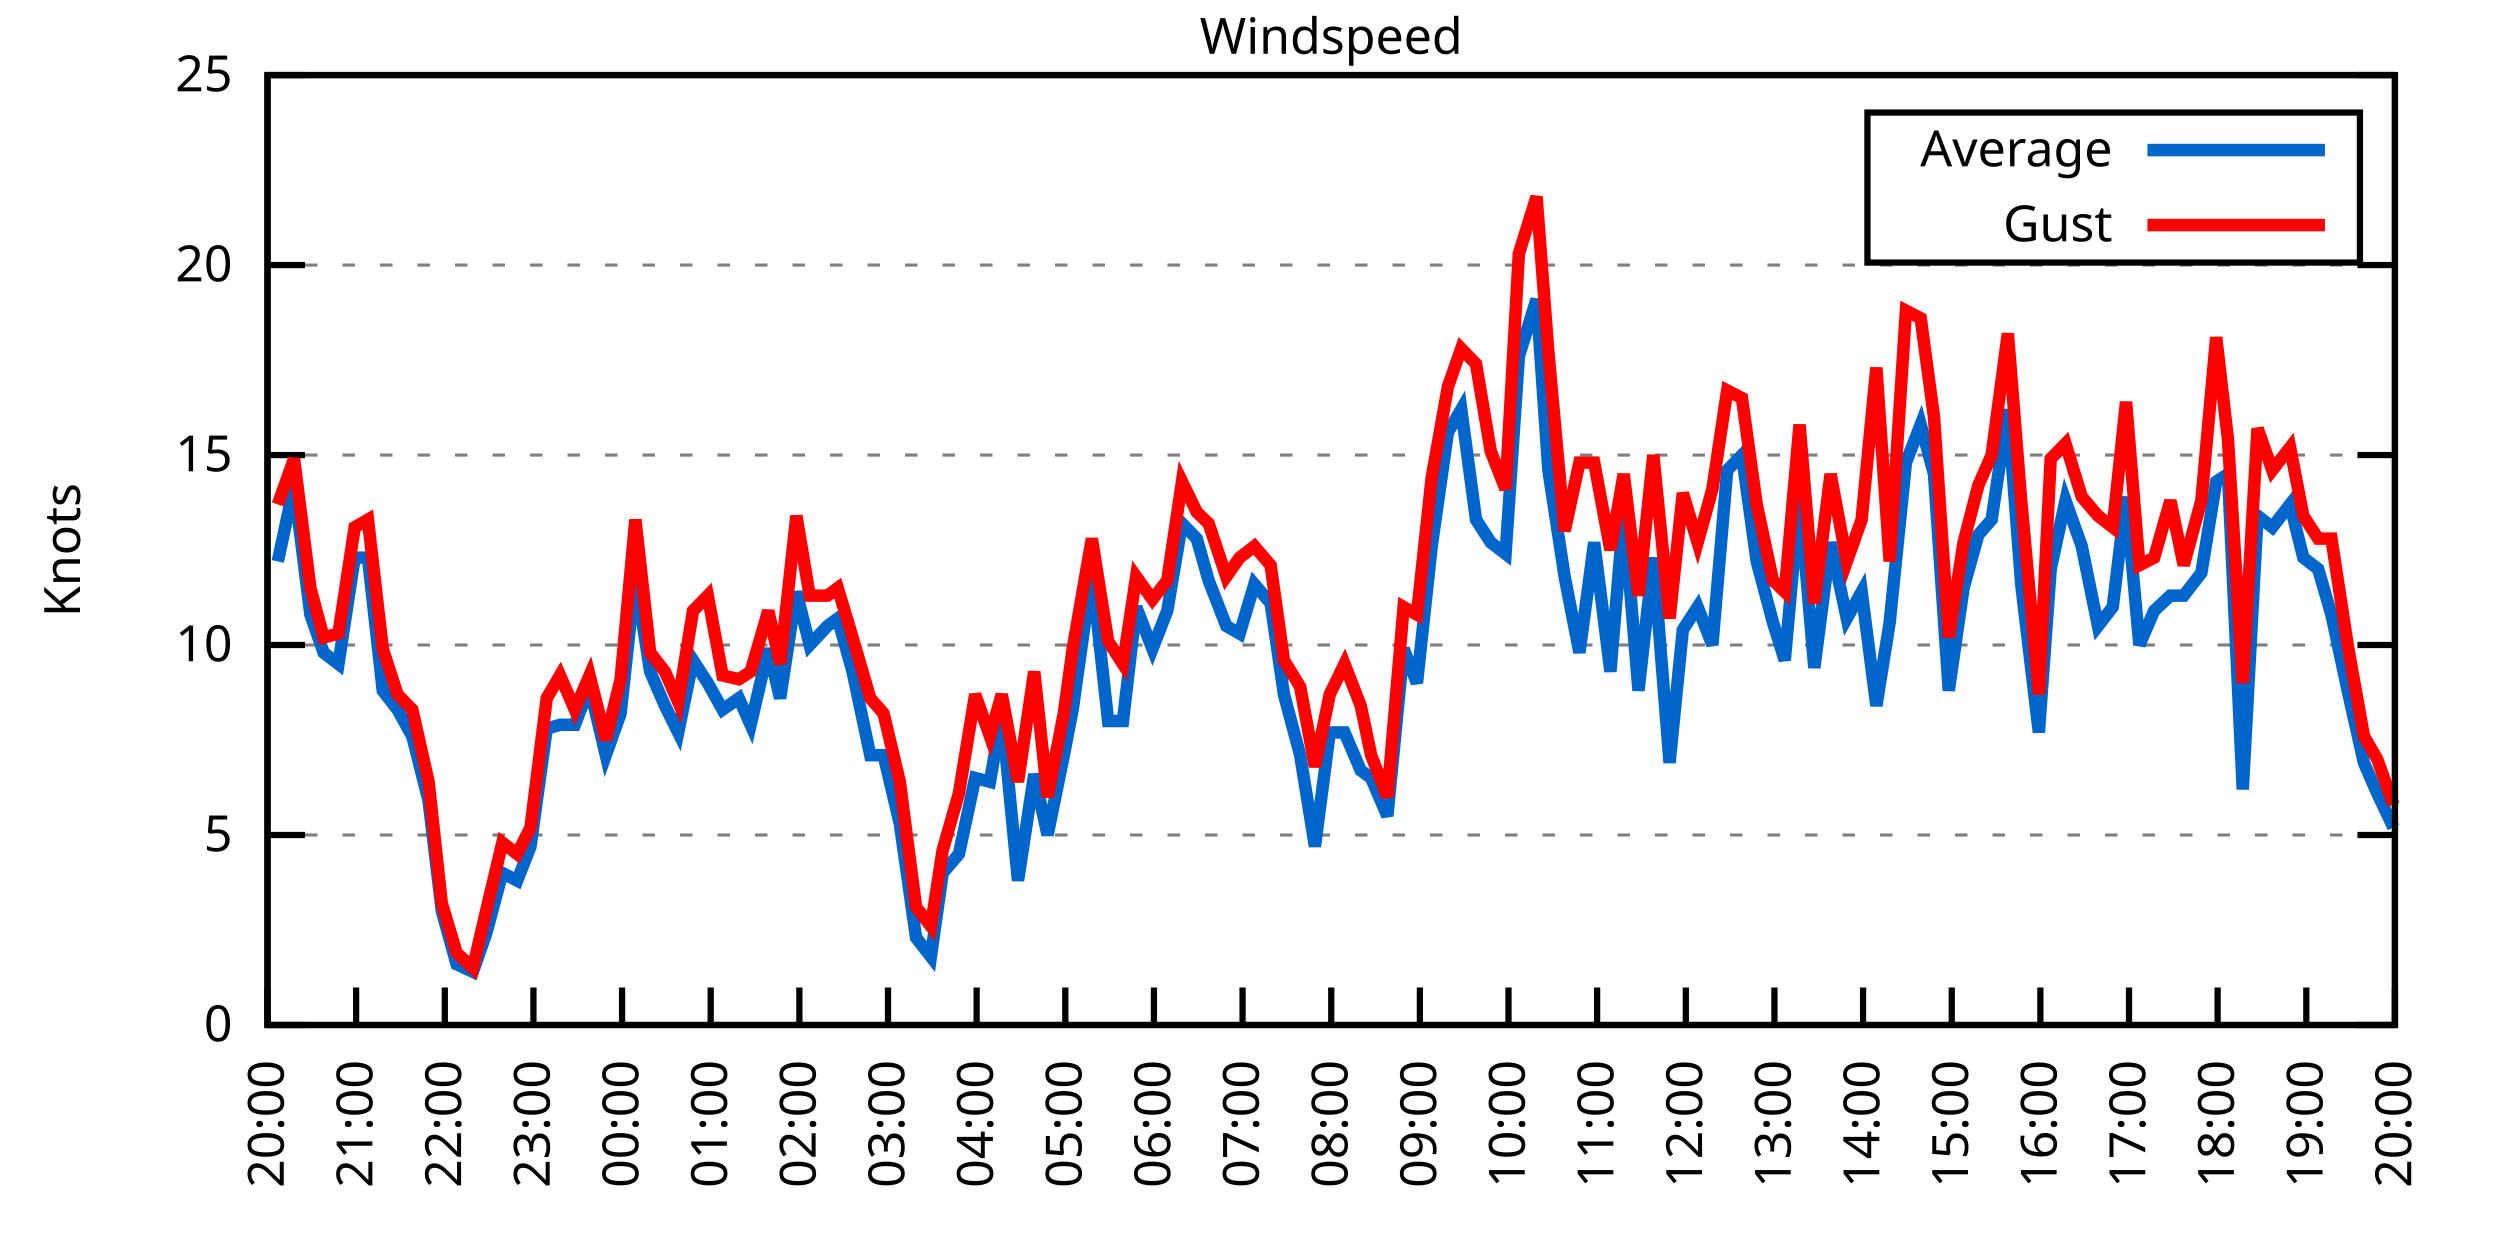
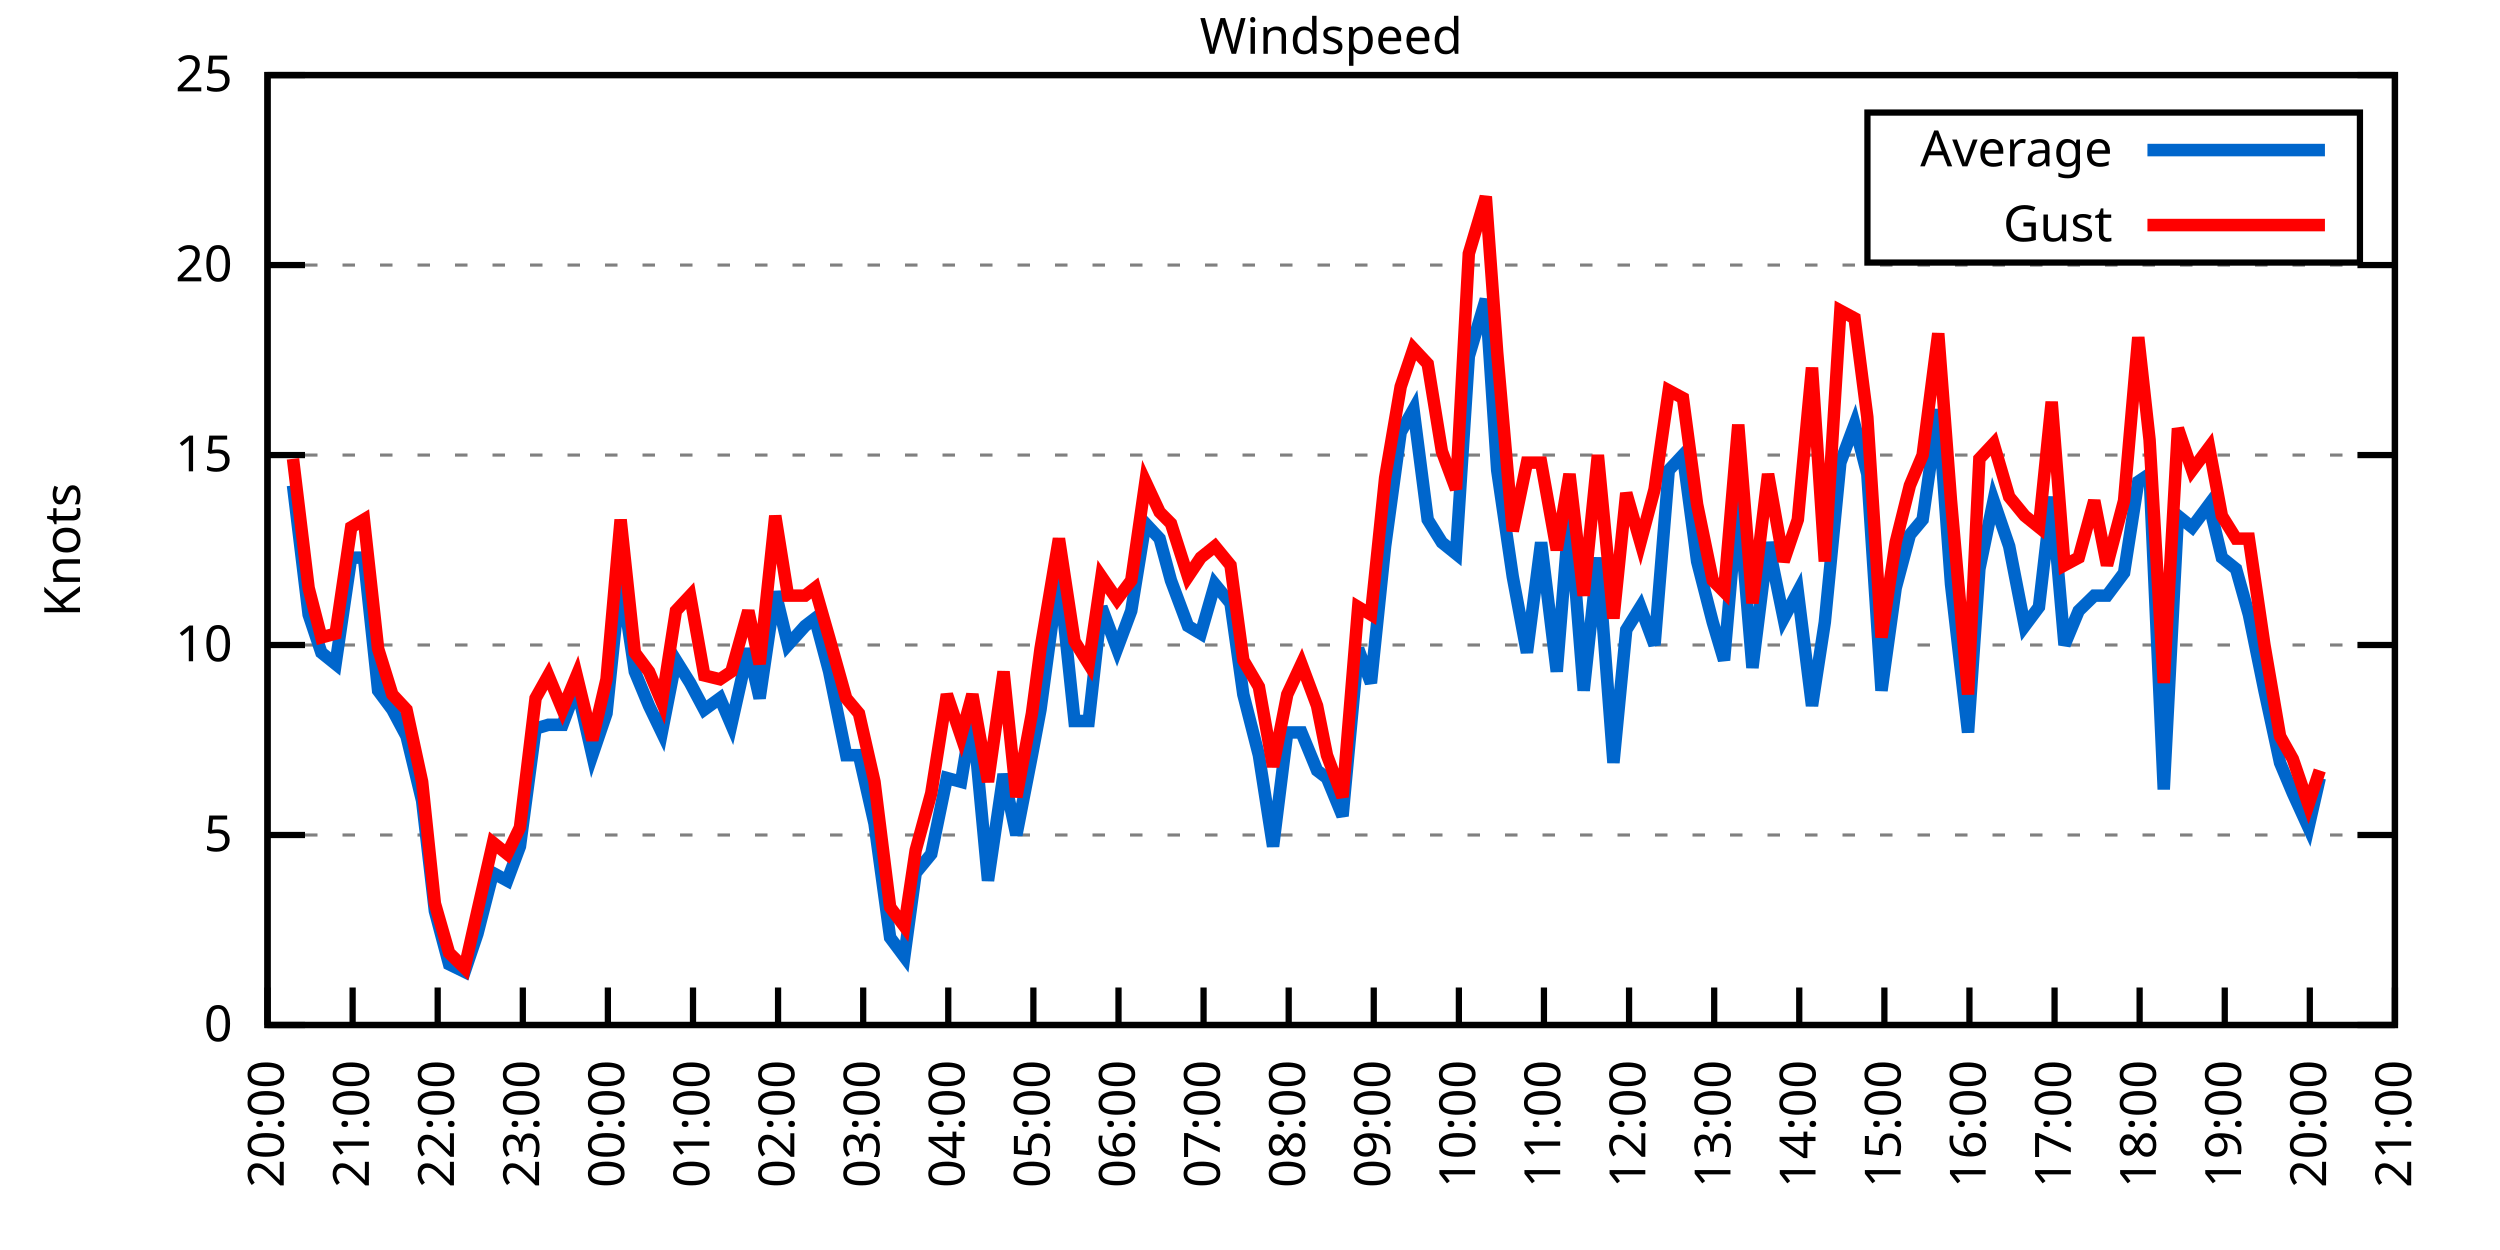
<svg xmlns="http://www.w3.org/2000/svg" xmlns:xlink="http://www.w3.org/1999/xlink" width="400" height="200" viewBox="0 0 400 200">
  <g id="gnuplot_canvas">
    <rect x="0" y="0" width="400" height="200" fill="none" />
    <defs>
      <circle id="gpDot" r="0.5" stroke-width="0.5" stroke="currentColor" />
      <path id="gpPt0" stroke-width="0.333" stroke="currentColor" d="M-1,0 h2 M0,-1 v2" />
      <path id="gpPt1" stroke-width="0.333" stroke="currentColor" d="M-1,-1 L1,1 M1,-1 L-1,1" />
      <path id="gpPt2" stroke-width="0.333" stroke="currentColor" d="M-1,0 L1,0 M0,-1 L0,1 M-1,-1 L1,1 M-1,1 L1,-1" />
      <rect id="gpPt3" stroke-width="0.333" stroke="currentColor" x="-1" y="-1" width="2" height="2" />
      <rect id="gpPt4" stroke-width="0.333" stroke="currentColor" fill="currentColor" x="-1" y="-1" width="2" height="2" />
      <circle id="gpPt5" stroke-width="0.333" stroke="currentColor" cx="0" cy="0" r="1" />
      <use xlink:href="#gpPt5" id="gpPt6" fill="currentColor" stroke="none" />
      <path id="gpPt7" stroke-width="0.333" stroke="currentColor" d="M0,-1.33 L-1.33,0.67 L1.33,0.67 z" />
      <use xlink:href="#gpPt7" id="gpPt8" fill="currentColor" stroke="none" />
      <use xlink:href="#gpPt7" id="gpPt9" stroke="currentColor" transform="rotate(180)" />
      <use xlink:href="#gpPt9" id="gpPt10" fill="currentColor" stroke="none" />
      <use xlink:href="#gpPt3" id="gpPt11" stroke="currentColor" transform="rotate(45)" />
      <use xlink:href="#gpPt11" id="gpPt12" fill="currentColor" stroke="none" />
      <path id="gpPt13" stroke-width="0.333" stroke="currentColor" d="M0,1.330 L1.265,0.411 L0.782,-1.067 L-0.782,-1.076 L-1.265,0.411 z" />
      <use xlink:href="#gpPt13" id="gpPt14" fill="currentColor" stroke="none" />
      <filter id="textbox" filterUnits="objectBoundingBox" x="0" y="0" height="1" width="1">
        <feFlood flood-color="white" flood-opacity="1" result="bgnd" />
        <feComposite in="SourceGraphic" in2="bgnd" operator="atop" />
      </filter>
      <filter id="greybox" filterUnits="objectBoundingBox" x="0" y="0" height="1" width="1">
        <feFlood flood-color="lightgrey" flood-opacity="1" result="grey" />
        <feComposite in="SourceGraphic" in2="grey" operator="atop" />
      </filter>
    </defs>
    <g fill="none" color="white" stroke="currentColor" stroke-width="1.00" stroke-linecap="butt" stroke-linejoin="miter">
</g>
    <g fill="none" color="black" stroke="currentColor" stroke-width="1.00" stroke-linecap="butt" stroke-linejoin="miter">
      <g stroke="none" shape-rendering="crispEdges">
        <polygon fill="rgb(255, 255, 255)" points="42.80,164.00 383.18,164.00 383.18,12.02 42.80,12.02 " />
      </g>
    </g>
    <g fill="none" color="black" stroke="currentColor" stroke-width="1.00" stroke-linecap="butt" stroke-linejoin="miter">
</g>
    <g fill="none" color="black" stroke="black" stroke-width="0.50" stroke-linecap="butt" stroke-linejoin="miter">
</g>
    <g fill="none" color="gray" stroke="currentColor" stroke-width="0.50" stroke-linecap="butt" stroke-linejoin="miter">
      <path stroke="gray" stroke-dasharray="2,4" class="gridline" d="M42.80,164.00 L383.19,164.00  " />
    </g>
    <g fill="none" color="gray" stroke="gray" stroke-width="1.00" stroke-linecap="butt" stroke-linejoin="miter">
</g>
    <g fill="none" color="black" stroke="currentColor" stroke-width="1.00" stroke-linecap="butt" stroke-linejoin="miter">
      <path stroke="black" d="M42.80,164.00 L48.80,164.00 M383.19,164.00 L377.19,164.00  " />
      <g transform="translate(37.20,166.60)" stroke="none" fill="black" font-family="Sans" font-size="8.00" text-anchor="end">
        <text>
          <tspan font-family="Sans"> 0</tspan>
        </text>
      </g>
    </g>
    <g fill="none" color="black" stroke="currentColor" stroke-width="1.00" stroke-linecap="butt" stroke-linejoin="miter">
</g>
    <g fill="none" color="black" stroke="black" stroke-width="0.50" stroke-linecap="butt" stroke-linejoin="miter">
</g>
    <g fill="none" color="gray" stroke="currentColor" stroke-width="0.50" stroke-linecap="butt" stroke-linejoin="miter">
      <path stroke="gray" stroke-dasharray="2,4" class="gridline" d="M42.80,133.60 L383.19,133.60  " />
    </g>
    <g fill="none" color="gray" stroke="gray" stroke-width="1.00" stroke-linecap="butt" stroke-linejoin="miter">
</g>
    <g fill="none" color="black" stroke="currentColor" stroke-width="1.00" stroke-linecap="butt" stroke-linejoin="miter">
      <path stroke="black" d="M42.80,133.60 L48.80,133.60 M383.19,133.60 L377.19,133.60  " />
      <g transform="translate(37.20,136.20)" stroke="none" fill="black" font-family="Sans" font-size="8.00" text-anchor="end">
        <text>
          <tspan font-family="Sans"> 5</tspan>
        </text>
      </g>
    </g>
    <g fill="none" color="black" stroke="currentColor" stroke-width="1.00" stroke-linecap="butt" stroke-linejoin="miter">
</g>
    <g fill="none" color="black" stroke="black" stroke-width="0.50" stroke-linecap="butt" stroke-linejoin="miter">
</g>
    <g fill="none" color="gray" stroke="currentColor" stroke-width="0.50" stroke-linecap="butt" stroke-linejoin="miter">
      <path stroke="gray" stroke-dasharray="2,4" class="gridline" d="M42.80,103.20 L383.19,103.20  " />
    </g>
    <g fill="none" color="gray" stroke="gray" stroke-width="1.00" stroke-linecap="butt" stroke-linejoin="miter">
</g>
    <g fill="none" color="black" stroke="currentColor" stroke-width="1.00" stroke-linecap="butt" stroke-linejoin="miter">
      <path stroke="black" d="M42.80,103.20 L48.80,103.20 M383.19,103.20 L377.19,103.20  " />
      <g transform="translate(37.20,105.80)" stroke="none" fill="black" font-family="Sans" font-size="8.00" text-anchor="end">
        <text>
          <tspan font-family="Sans"> 10</tspan>
        </text>
      </g>
    </g>
    <g fill="none" color="black" stroke="currentColor" stroke-width="1.00" stroke-linecap="butt" stroke-linejoin="miter">
</g>
    <g fill="none" color="black" stroke="black" stroke-width="0.50" stroke-linecap="butt" stroke-linejoin="miter">
</g>
    <g fill="none" color="gray" stroke="currentColor" stroke-width="0.50" stroke-linecap="butt" stroke-linejoin="miter">
      <path stroke="gray" stroke-dasharray="2,4" class="gridline" d="M42.80,72.81 L383.19,72.81  " />
    </g>
    <g fill="none" color="gray" stroke="gray" stroke-width="1.00" stroke-linecap="butt" stroke-linejoin="miter">
</g>
    <g fill="none" color="black" stroke="currentColor" stroke-width="1.00" stroke-linecap="butt" stroke-linejoin="miter">
      <path stroke="black" d="M42.80,72.81 L48.80,72.81 M383.19,72.81 L377.19,72.81  " />
      <g transform="translate(37.20,75.41)" stroke="none" fill="black" font-family="Sans" font-size="8.00" text-anchor="end">
        <text>
          <tspan font-family="Sans"> 15</tspan>
        </text>
      </g>
    </g>
    <g fill="none" color="black" stroke="currentColor" stroke-width="1.00" stroke-linecap="butt" stroke-linejoin="miter">
</g>
    <g fill="none" color="black" stroke="black" stroke-width="0.50" stroke-linecap="butt" stroke-linejoin="miter">
</g>
    <g fill="none" color="gray" stroke="currentColor" stroke-width="0.50" stroke-linecap="butt" stroke-linejoin="miter">
      <path stroke="gray" stroke-dasharray="2,4" class="gridline" d="M42.80,42.41 L383.19,42.41  " />
    </g>
    <g fill="none" color="gray" stroke="gray" stroke-width="1.00" stroke-linecap="butt" stroke-linejoin="miter">
</g>
    <g fill="none" color="black" stroke="currentColor" stroke-width="1.00" stroke-linecap="butt" stroke-linejoin="miter">
      <path stroke="black" d="M42.80,42.41 L48.80,42.41 M383.19,42.41 L377.19,42.41  " />
      <g transform="translate(37.20,45.01)" stroke="none" fill="black" font-family="Sans" font-size="8.00" text-anchor="end">
        <text>
          <tspan font-family="Sans"> 20</tspan>
        </text>
      </g>
    </g>
    <g fill="none" color="black" stroke="currentColor" stroke-width="1.00" stroke-linecap="butt" stroke-linejoin="miter">
</g>
    <g fill="none" color="black" stroke="black" stroke-width="0.50" stroke-linecap="butt" stroke-linejoin="miter">
</g>
    <g fill="none" color="gray" stroke="currentColor" stroke-width="0.50" stroke-linecap="butt" stroke-linejoin="miter">
      <path stroke="gray" stroke-dasharray="2,4" class="gridline" d="M42.80,12.01 L383.19,12.01  " />
    </g>
    <g fill="none" color="gray" stroke="gray" stroke-width="1.00" stroke-linecap="butt" stroke-linejoin="miter">
</g>
    <g fill="none" color="black" stroke="currentColor" stroke-width="1.00" stroke-linecap="butt" stroke-linejoin="miter">
      <path stroke="black" d="M42.80,12.01 L48.80,12.01 M383.19,12.01 L377.19,12.01  " />
      <g transform="translate(37.20,14.61)" stroke="none" fill="black" font-family="Sans" font-size="8.00" text-anchor="end">
        <text>
          <tspan font-family="Sans"> 25</tspan>
        </text>
      </g>
    </g>
    <g fill="none" color="black" stroke="currentColor" stroke-width="1.00" stroke-linecap="butt" stroke-linejoin="miter">
      <path stroke="black" d="M42.80,164.00 L42.80,158.00  " />
      <g transform="translate(45.40,169.60) rotate(270.00)" stroke="none" fill="black" font-family="Sans" font-size="8.00" text-anchor="end">
        <text>
          <tspan font-family="Sans">20:00</tspan>
        </text>
      </g>
    </g>
    <g fill="none" color="black" stroke="currentColor" stroke-width="1.00" stroke-linecap="butt" stroke-linejoin="miter">
-       <path stroke="black" d="M56.98,164.00 L56.98,158.00  " />
-       <g transform="translate(59.58,169.60) rotate(270.00)" stroke="none" fill="black" font-family="Sans" font-size="8.00" text-anchor="end">
+       <path stroke="black" d="M56.42,164.00 L56.42,158.00  " />
+       <g transform="translate(59.02,169.60) rotate(270.00)" stroke="none" fill="black" font-family="Sans" font-size="8.00" text-anchor="end">
        <text>
          <tspan font-family="Sans">21:00</tspan>
        </text>
      </g>
    </g>
    <g fill="none" color="black" stroke="currentColor" stroke-width="1.00" stroke-linecap="butt" stroke-linejoin="miter">
-       <path stroke="black" d="M71.17,164.00 L71.17,158.00  " />
-       <g transform="translate(73.77,169.60) rotate(270.00)" stroke="none" fill="black" font-family="Sans" font-size="8.00" text-anchor="end">
+       <path stroke="black" d="M70.03,164.00 L70.03,158.00  " />
+       <g transform="translate(72.63,169.60) rotate(270.00)" stroke="none" fill="black" font-family="Sans" font-size="8.00" text-anchor="end">
        <text>
          <tspan font-family="Sans">22:00</tspan>
        </text>
      </g>
    </g>
    <g fill="none" color="black" stroke="currentColor" stroke-width="1.00" stroke-linecap="butt" stroke-linejoin="miter">
-       <path stroke="black" d="M85.35,164.00 L85.35,158.00  " />
-       <g transform="translate(87.95,169.60) rotate(270.00)" stroke="none" fill="black" font-family="Sans" font-size="8.00" text-anchor="end">
+       <path stroke="black" d="M83.65,164.00 L83.65,158.00  " />
+       <g transform="translate(86.25,169.60) rotate(270.00)" stroke="none" fill="black" font-family="Sans" font-size="8.00" text-anchor="end">
        <text>
          <tspan font-family="Sans">23:00</tspan>
        </text>
      </g>
    </g>
    <g fill="none" color="black" stroke="currentColor" stroke-width="1.00" stroke-linecap="butt" stroke-linejoin="miter">
-       <path stroke="black" d="M99.53,164.00 L99.53,158.00  " />
-       <g transform="translate(102.13,169.60) rotate(270.00)" stroke="none" fill="black" font-family="Sans" font-size="8.00" text-anchor="end">
+       <path stroke="black" d="M97.26,164.00 L97.26,158.00  " />
+       <g transform="translate(99.86,169.60) rotate(270.00)" stroke="none" fill="black" font-family="Sans" font-size="8.00" text-anchor="end">
        <text>
          <tspan font-family="Sans">00:00</tspan>
        </text>
      </g>
    </g>
    <g fill="none" color="black" stroke="currentColor" stroke-width="1.00" stroke-linecap="butt" stroke-linejoin="miter">
-       <path stroke="black" d="M113.71,164.00 L113.71,158.00  " />
-       <g transform="translate(116.31,169.60) rotate(270.00)" stroke="none" fill="black" font-family="Sans" font-size="8.00" text-anchor="end">
+       <path stroke="black" d="M110.88,164.00 L110.88,158.00  " />
+       <g transform="translate(113.48,169.60) rotate(270.00)" stroke="none" fill="black" font-family="Sans" font-size="8.00" text-anchor="end">
        <text>
          <tspan font-family="Sans">01:00</tspan>
        </text>
      </g>
    </g>
    <g fill="none" color="black" stroke="currentColor" stroke-width="1.00" stroke-linecap="butt" stroke-linejoin="miter">
-       <path stroke="black" d="M127.90,164.00 L127.90,158.00  " />
-       <g transform="translate(130.50,169.60) rotate(270.00)" stroke="none" fill="black" font-family="Sans" font-size="8.00" text-anchor="end">
+       <path stroke="black" d="M124.49,164.00 L124.49,158.00  " />
+       <g transform="translate(127.09,169.60) rotate(270.00)" stroke="none" fill="black" font-family="Sans" font-size="8.00" text-anchor="end">
        <text>
          <tspan font-family="Sans">02:00</tspan>
        </text>
      </g>
    </g>
    <g fill="none" color="black" stroke="currentColor" stroke-width="1.00" stroke-linecap="butt" stroke-linejoin="miter">
-       <path stroke="black" d="M142.08,164.00 L142.08,158.00  " />
-       <g transform="translate(144.68,169.60) rotate(270.00)" stroke="none" fill="black" font-family="Sans" font-size="8.00" text-anchor="end">
+       <path stroke="black" d="M138.11,164.00 L138.11,158.00  " />
+       <g transform="translate(140.71,169.60) rotate(270.00)" stroke="none" fill="black" font-family="Sans" font-size="8.00" text-anchor="end">
        <text>
          <tspan font-family="Sans">03:00</tspan>
        </text>
      </g>
    </g>
    <g fill="none" color="black" stroke="currentColor" stroke-width="1.00" stroke-linecap="butt" stroke-linejoin="miter">
-       <path stroke="black" d="M156.26,164.00 L156.26,158.00  " />
-       <g transform="translate(158.86,169.60) rotate(270.00)" stroke="none" fill="black" font-family="Sans" font-size="8.00" text-anchor="end">
+       <path stroke="black" d="M151.72,164.00 L151.72,158.00  " />
+       <g transform="translate(154.32,169.60) rotate(270.00)" stroke="none" fill="black" font-family="Sans" font-size="8.00" text-anchor="end">
        <text>
          <tspan font-family="Sans">04:00</tspan>
        </text>
      </g>
    </g>
    <g fill="none" color="black" stroke="currentColor" stroke-width="1.00" stroke-linecap="butt" stroke-linejoin="miter">
-       <path stroke="black" d="M170.45,164.00 L170.45,158.00  " />
-       <g transform="translate(173.05,169.60) rotate(270.00)" stroke="none" fill="black" font-family="Sans" font-size="8.00" text-anchor="end">
+       <path stroke="black" d="M165.34,164.00 L165.34,158.00  " />
+       <g transform="translate(167.94,169.60) rotate(270.00)" stroke="none" fill="black" font-family="Sans" font-size="8.00" text-anchor="end">
        <text>
          <tspan font-family="Sans">05:00</tspan>
        </text>
      </g>
    </g>
    <g fill="none" color="black" stroke="currentColor" stroke-width="1.00" stroke-linecap="butt" stroke-linejoin="miter">
-       <path stroke="black" d="M184.63,164.00 L184.63,158.00  " />
-       <g transform="translate(187.23,169.60) rotate(270.00)" stroke="none" fill="black" font-family="Sans" font-size="8.00" text-anchor="end">
+       <path stroke="black" d="M178.96,164.00 L178.96,158.00  " />
+       <g transform="translate(181.56,169.60) rotate(270.00)" stroke="none" fill="black" font-family="Sans" font-size="8.00" text-anchor="end">
        <text>
          <tspan font-family="Sans">06:00</tspan>
        </text>
      </g>
    </g>
    <g fill="none" color="black" stroke="currentColor" stroke-width="1.00" stroke-linecap="butt" stroke-linejoin="miter">
-       <path stroke="black" d="M198.81,164.00 L198.81,158.00  " />
-       <g transform="translate(201.41,169.60) rotate(270.00)" stroke="none" fill="black" font-family="Sans" font-size="8.00" text-anchor="end">
+       <path stroke="black" d="M192.57,164.00 L192.57,158.00  " />
+       <g transform="translate(195.17,169.60) rotate(270.00)" stroke="none" fill="black" font-family="Sans" font-size="8.00" text-anchor="end">
        <text>
          <tspan font-family="Sans">07:00</tspan>
        </text>
      </g>
    </g>
    <g fill="none" color="black" stroke="currentColor" stroke-width="1.00" stroke-linecap="butt" stroke-linejoin="miter">
-       <path stroke="black" d="M213.00,164.00 L213.00,158.00  " />
-       <g transform="translate(215.60,169.60) rotate(270.00)" stroke="none" fill="black" font-family="Sans" font-size="8.00" text-anchor="end">
+       <path stroke="black" d="M206.19,164.00 L206.19,158.00  " />
+       <g transform="translate(208.79,169.60) rotate(270.00)" stroke="none" fill="black" font-family="Sans" font-size="8.00" text-anchor="end">
        <text>
          <tspan font-family="Sans">08:00</tspan>
        </text>
      </g>
    </g>
    <g fill="none" color="black" stroke="currentColor" stroke-width="1.00" stroke-linecap="butt" stroke-linejoin="miter">
-       <path stroke="black" d="M227.18,164.00 L227.18,158.00  " />
-       <g transform="translate(229.78,169.60) rotate(270.00)" stroke="none" fill="black" font-family="Sans" font-size="8.00" text-anchor="end">
+       <path stroke="black" d="M219.80,164.00 L219.80,158.00  " />
+       <g transform="translate(222.40,169.60) rotate(270.00)" stroke="none" fill="black" font-family="Sans" font-size="8.00" text-anchor="end">
        <text>
          <tspan font-family="Sans">09:00</tspan>
        </text>
      </g>
    </g>
    <g fill="none" color="black" stroke="currentColor" stroke-width="1.00" stroke-linecap="butt" stroke-linejoin="miter">
-       <path stroke="black" d="M241.36,164.00 L241.36,158.00  " />
-       <g transform="translate(243.96,169.60) rotate(270.00)" stroke="none" fill="black" font-family="Sans" font-size="8.00" text-anchor="end">
+       <path stroke="black" d="M233.42,164.00 L233.42,158.00  " />
+       <g transform="translate(236.02,169.60) rotate(270.00)" stroke="none" fill="black" font-family="Sans" font-size="8.00" text-anchor="end">
        <text>
          <tspan font-family="Sans">10:00</tspan>
        </text>
      </g>
    </g>
    <g fill="none" color="black" stroke="currentColor" stroke-width="1.00" stroke-linecap="butt" stroke-linejoin="miter">
-       <path stroke="black" d="M255.54,164.00 L255.54,158.00  " />
-       <g transform="translate(258.14,169.60) rotate(270.00)" stroke="none" fill="black" font-family="Sans" font-size="8.00" text-anchor="end">
+       <path stroke="black" d="M247.03,164.00 L247.03,158.00  " />
+       <g transform="translate(249.63,169.60) rotate(270.00)" stroke="none" fill="black" font-family="Sans" font-size="8.00" text-anchor="end">
        <text>
          <tspan font-family="Sans">11:00</tspan>
        </text>
      </g>
    </g>
    <g fill="none" color="black" stroke="currentColor" stroke-width="1.00" stroke-linecap="butt" stroke-linejoin="miter">
-       <path stroke="black" d="M269.73,164.00 L269.73,158.00  " />
-       <g transform="translate(272.33,169.60) rotate(270.00)" stroke="none" fill="black" font-family="Sans" font-size="8.00" text-anchor="end">
+       <path stroke="black" d="M260.65,164.00 L260.65,158.00  " />
+       <g transform="translate(263.25,169.60) rotate(270.00)" stroke="none" fill="black" font-family="Sans" font-size="8.00" text-anchor="end">
        <text>
          <tspan font-family="Sans">12:00</tspan>
        </text>
      </g>
    </g>
    <g fill="none" color="black" stroke="currentColor" stroke-width="1.00" stroke-linecap="butt" stroke-linejoin="miter">
-       <path stroke="black" d="M283.91,164.00 L283.91,158.00  " />
-       <g transform="translate(286.51,169.60) rotate(270.00)" stroke="none" fill="black" font-family="Sans" font-size="8.00" text-anchor="end">
+       <path stroke="black" d="M274.27,164.00 L274.27,158.00  " />
+       <g transform="translate(276.87,169.60) rotate(270.00)" stroke="none" fill="black" font-family="Sans" font-size="8.00" text-anchor="end">
        <text>
          <tspan font-family="Sans">13:00</tspan>
        </text>
      </g>
    </g>
    <g fill="none" color="black" stroke="currentColor" stroke-width="1.00" stroke-linecap="butt" stroke-linejoin="miter">
-       <path stroke="black" d="M298.09,164.00 L298.09,158.00  " />
-       <g transform="translate(300.69,169.60) rotate(270.00)" stroke="none" fill="black" font-family="Sans" font-size="8.00" text-anchor="end">
+       <path stroke="black" d="M287.88,164.00 L287.88,158.00  " />
+       <g transform="translate(290.48,169.60) rotate(270.00)" stroke="none" fill="black" font-family="Sans" font-size="8.00" text-anchor="end">
        <text>
          <tspan font-family="Sans">14:00</tspan>
        </text>
      </g>
    </g>
    <g fill="none" color="black" stroke="currentColor" stroke-width="1.00" stroke-linecap="butt" stroke-linejoin="miter">
-       <path stroke="black" d="M312.28,164.00 L312.28,158.00  " />
-       <g transform="translate(314.88,169.60) rotate(270.00)" stroke="none" fill="black" font-family="Sans" font-size="8.00" text-anchor="end">
+       <path stroke="black" d="M301.50,164.00 L301.50,158.00  " />
+       <g transform="translate(304.10,169.60) rotate(270.00)" stroke="none" fill="black" font-family="Sans" font-size="8.00" text-anchor="end">
        <text>
          <tspan font-family="Sans">15:00</tspan>
        </text>
      </g>
    </g>
    <g fill="none" color="black" stroke="currentColor" stroke-width="1.00" stroke-linecap="butt" stroke-linejoin="miter">
-       <path stroke="black" d="M326.46,164.00 L326.46,158.00  " />
-       <g transform="translate(329.06,169.60) rotate(270.00)" stroke="none" fill="black" font-family="Sans" font-size="8.00" text-anchor="end">
+       <path stroke="black" d="M315.11,164.00 L315.11,158.00  " />
+       <g transform="translate(317.71,169.60) rotate(270.00)" stroke="none" fill="black" font-family="Sans" font-size="8.00" text-anchor="end">
        <text>
          <tspan font-family="Sans">16:00</tspan>
        </text>
      </g>
    </g>
    <g fill="none" color="black" stroke="currentColor" stroke-width="1.00" stroke-linecap="butt" stroke-linejoin="miter">
-       <path stroke="black" d="M340.64,164.00 L340.64,158.00  " />
-       <g transform="translate(343.24,169.60) rotate(270.00)" stroke="none" fill="black" font-family="Sans" font-size="8.00" text-anchor="end">
+       <path stroke="black" d="M328.73,164.00 L328.73,158.00  " />
+       <g transform="translate(331.33,169.60) rotate(270.00)" stroke="none" fill="black" font-family="Sans" font-size="8.00" text-anchor="end">
        <text>
          <tspan font-family="Sans">17:00</tspan>
        </text>
      </g>
    </g>
    <g fill="none" color="black" stroke="currentColor" stroke-width="1.00" stroke-linecap="butt" stroke-linejoin="miter">
-       <path stroke="black" d="M354.82,164.00 L354.82,158.00  " />
-       <g transform="translate(357.42,169.60) rotate(270.00)" stroke="none" fill="black" font-family="Sans" font-size="8.00" text-anchor="end">
+       <path stroke="black" d="M342.34,164.00 L342.34,158.00  " />
+       <g transform="translate(344.94,169.60) rotate(270.00)" stroke="none" fill="black" font-family="Sans" font-size="8.00" text-anchor="end">
        <text>
          <tspan font-family="Sans">18:00</tspan>
        </text>
      </g>
    </g>
    <g fill="none" color="black" stroke="currentColor" stroke-width="1.00" stroke-linecap="butt" stroke-linejoin="miter">
-       <path stroke="black" d="M369.01,164.00 L369.01,158.00  " />
-       <g transform="translate(371.61,169.60) rotate(270.00)" stroke="none" fill="black" font-family="Sans" font-size="8.00" text-anchor="end">
+       <path stroke="black" d="M355.96,164.00 L355.96,158.00  " />
+       <g transform="translate(358.56,169.60) rotate(270.00)" stroke="none" fill="black" font-family="Sans" font-size="8.00" text-anchor="end">
        <text>
          <tspan font-family="Sans">19:00</tspan>
+         </text>
+       </g>
+     </g>
+     <g fill="none" color="black" stroke="currentColor" stroke-width="1.00" stroke-linecap="butt" stroke-linejoin="miter">
+       <path stroke="black" d="M369.57,164.00 L369.57,158.00  " />
+       <g transform="translate(372.17,169.60) rotate(270.00)" stroke="none" fill="black" font-family="Sans" font-size="8.00" text-anchor="end">
+         <text>
+           <tspan font-family="Sans">20:00</tspan>
        </text>
      </g>
    </g>
    <g fill="none" color="black" stroke="currentColor" stroke-width="1.00" stroke-linecap="butt" stroke-linejoin="miter">
      <path stroke="black" d="M383.19,164.00 L383.19,158.00  " />
      <g transform="translate(385.79,169.60) rotate(270.00)" stroke="none" fill="black" font-family="Sans" font-size="8.00" text-anchor="end">
        <text>
-           <tspan font-family="Sans">20:00</tspan>
+           <tspan font-family="Sans">21:00</tspan>
        </text>
      </g>
    </g>
    <g fill="none" color="black" stroke="currentColor" stroke-width="1.00" stroke-linecap="butt" stroke-linejoin="miter">
</g>
    <g fill="none" color="black" stroke="currentColor" stroke-width="1.00" stroke-linecap="butt" stroke-linejoin="miter">
      <path stroke="black" d="M42.80,12.01 L42.80,164.00 L383.19,164.00 L383.19,12.01 L42.80,12.01 Z  " />
    </g>
    <g fill="none" color="black" stroke="currentColor" stroke-width="1.00" stroke-linecap="butt" stroke-linejoin="miter">
</g>
    <g fill="none" color="black" stroke="currentColor" stroke-width="1.00" stroke-linecap="butt" stroke-linejoin="miter">
      <path stroke="black" d="M298.79,42.01 L298.79,18.01 L377.59,18.01 L377.59,42.01 L298.79,42.01 Z  " />
    </g>
    <g id="Windspeed_plot_1">
      <g fill="none" color="white" stroke="black" stroke-width="2.00" stroke-linecap="butt" stroke-linejoin="miter">
</g>
      <g fill="none" color="black" stroke="currentColor" stroke-width="2.00" stroke-linecap="butt" stroke-linejoin="miter">
        <g transform="translate(337.99,26.61)" stroke="none" fill="black" font-family="Sans" font-size="8.00" text-anchor="end">
          <text>
            <tspan font-family="Sans">Average</tspan>
          </text>
        </g>
      </g>
      <g fill="none" color="black" stroke="currentColor" stroke-width="2.00" stroke-linecap="butt" stroke-linejoin="miter">
-         <path stroke="rgb(  0, 102, 204)" d="M343.59,24.01 L371.99,24.01 M44.45,89.83 L47.05,77.67 L49.66,98.34 L51.78,104.42 L54.15,106.24 L56.75,89.22   L58.87,89.22 L61.24,110.50 L63.60,113.54 L65.97,117.80 L68.57,128.13 L70.69,145.76 L73.06,154.27 L75.66,155.49   L77.78,149.41 L80.38,139.68 L82.75,140.90 L84.88,135.43 L87.48,116.58 L89.60,115.97 L91.97,115.97 L94.33,109.89   L96.93,120.83 L99.30,114.15 L101.66,92.26 L104.02,107.46 L106.39,112.93 L108.51,117.19 L110.88,105.64 L113.24,109.28   L115.61,113.54 L118.21,111.72 L120.10,115.97 L122.93,103.81 L124.82,111.72 L127.42,94.69 L129.55,103.20 L132.39,100.16   L134.04,98.95 L136.41,107.46 L139.24,120.83 L141.37,120.83 L143.97,131.78 L146.57,150.02 L148.94,153.06 L150.83,139.68   L153.43,136.64 L156.03,124.48 L158.39,125.09 L160.28,114.15 L162.88,140.90 L165.48,123.87 L167.61,133.60 L170.21,120.83   L171.63,113.54 L174.70,91.65 L177.30,115.36 L179.67,115.36 L181.79,97.12 L184.39,103.81 L186.76,97.73 L189.12,83.75   L191.48,86.18 L193.38,92.87 L196.21,100.16 L198.34,101.38 L200.70,93.48 L203.30,96.52 L205.43,111.11 L208.03,120.83   L210.39,135.43 L212.76,117.19 L215.12,117.19 L217.72,123.27 L219.38,124.48 L221.98,130.56 L224.58,103.81 L226.71,109.28   L229.07,87.40 L231.67,69.16 L233.80,65.51 L236.16,83.14 L238.52,86.79 L240.89,88.61 L243.02,57.00 L245.85,47.88   L247.74,75.24 L250.34,92.26 L252.71,104.42 L255.07,86.79 L257.67,107.46 L259.80,81.93 L262.16,110.50 L264.53,89.22   L267.13,122.05 L269.25,100.77 L271.62,97.12 L273.98,103.20 L276.35,75.24 L278.71,72.81 L281.07,89.83 L283.67,99.56   L285.56,105.64 L287.93,79.49 L290.29,106.85 L292.89,86.79 L295.49,98.95 L297.86,94.69 L300.22,112.93 L302.35,99.56   L304.95,74.02 L307.31,67.94 L309.44,75.85 L311.80,110.50 L314.17,94.08 L316.53,85.57 L318.66,83.14 L321.26,65.51   L323.39,93.48 L326.22,117.19 L328.11,91.04 L330.48,80.10 L333.08,87.40 L335.68,100.16 L338.04,97.12 L340.17,79.49   L342.30,103.20 L344.66,97.73 L347.26,95.30 L349.39,95.30 L352.22,91.65 L354.59,77.06 L356.48,75.85 L358.84,126.31   L361.21,82.53 L363.57,84.36 L366.41,80.71 L368.53,89.22 L370.90,91.04 L373.03,98.34 L375.63,110.50 L378.23,122.05   L380.35,126.91 L382.95,132.39  " />
+         <path stroke="rgb(  0, 102, 204)" d="M343.59,24.01 L371.99,24.01 M46.88,77.67 L49.38,98.34 L51.42,104.42 L53.69,106.24 L56.19,89.22 L58.23,89.22   L60.50,110.50 L62.77,113.54 L65.04,117.80 L67.54,128.13 L69.58,145.76 L71.85,154.27 L74.34,155.49 L76.39,149.41   L78.88,139.68 L81.15,140.90 L83.19,135.43 L85.69,116.58 L87.73,115.97 L90.00,115.97 L92.27,109.89 L94.77,120.83   L97.04,114.15 L99.30,92.26 L101.57,107.46 L103.84,112.93 L105.89,117.19 L108.15,105.64 L110.42,109.28 L112.69,113.54   L115.19,111.72 L117.01,115.97 L119.73,103.81 L121.54,111.72 L124.04,94.69 L126.08,103.20 L128.81,100.16 L130.39,98.95   L132.66,107.46 L135.39,120.83 L137.43,120.83 L139.92,131.78 L142.42,150.02 L144.69,153.06 L146.51,139.68 L149.00,136.64   L151.50,124.48 L153.77,125.09 L155.58,114.15 L158.08,140.90 L160.57,123.87 L162.62,133.60 L165.11,120.83 L166.48,113.54   L169.43,91.65 L171.92,115.36 L174.19,115.36 L176.23,97.12 L178.73,103.81 L181.00,97.73 L183.27,83.75 L185.54,86.18   L187.35,92.87 L190.08,100.16 L192.12,101.38 L194.39,93.48 L196.88,96.52 L198.93,111.11 L201.42,120.83 L203.69,135.43   L205.96,117.19 L208.23,117.19 L210.73,123.27 L212.31,124.48 L214.81,130.56 L217.31,103.81 L219.35,109.28 L221.62,87.40   L224.11,69.16 L226.16,65.51 L228.43,83.14 L230.70,86.79 L232.96,88.61 L235.01,57.00 L237.73,47.88 L239.55,75.24   L242.04,92.26 L244.31,104.42 L246.58,86.79 L249.08,107.46 L251.12,81.93 L253.39,110.50 L255.66,89.22 L258.15,122.05   L260.20,100.77 L262.47,97.12 L264.73,103.20 L267.00,75.24 L269.27,72.81 L271.54,89.83 L274.04,99.56 L275.85,105.64   L278.12,79.49 L280.39,106.85 L282.89,86.79 L285.38,98.95 L287.65,94.69 L289.92,112.93 L291.97,99.56 L294.46,74.02   L296.73,67.94 L298.77,75.85 L301.04,110.50 L303.31,94.08 L305.58,85.57 L307.62,83.14 L310.12,65.51 L312.16,93.48   L314.89,117.19 L316.70,91.04 L318.97,80.10 L321.47,87.40 L323.96,100.16 L326.23,97.12 L328.27,79.49 L330.32,103.20   L332.59,97.73 L335.08,95.30 L337.12,95.30 L339.85,91.65 L342.12,77.06 L343.93,75.85 L346.20,126.31 L348.47,82.53   L350.74,84.36 L353.46,80.71 L355.50,89.22 L357.77,91.04 L359.82,98.34 L362.31,110.50 L364.81,122.05 L366.85,126.91   L369.35,132.39 L371.16,124.48  " />
      </g>
    </g>
    <g id="Windspeed_plot_2">
      <g fill="none" color="black" stroke="currentColor" stroke-width="2.00" stroke-linecap="butt" stroke-linejoin="miter">
        <g transform="translate(337.99,38.61)" stroke="none" fill="black" font-family="Sans" font-size="8.00" text-anchor="end">
          <text>
            <tspan font-family="Sans">Gust</tspan>
          </text>
        </g>
      </g>
      <g fill="none" color="black" stroke="currentColor" stroke-width="2.00" stroke-linecap="butt" stroke-linejoin="miter">
-         <path stroke="rgb(255,   0,   0)" d="M343.59,36.01 L371.99,36.01 M44.45,80.71 L47.05,73.41 L49.66,94.08 L51.78,101.99 L54.15,101.38 L56.75,84.36   L58.87,83.14 L61.24,103.81 L63.60,111.11 L65.97,113.54 L68.57,125.09 L70.69,144.55 L73.06,152.45 L75.66,154.88   L77.78,145.76 L80.38,134.82 L82.75,136.64 L84.88,132.39 L87.48,111.72 L89.60,108.07 L91.97,113.54 L94.33,108.07   L96.93,118.40 L99.30,108.68 L101.66,83.14 L104.02,104.42 L106.39,107.46 L108.51,112.32 L110.88,97.73 L113.24,95.30   L115.61,108.07 L118.21,108.68 L120.10,107.46 L122.93,97.73 L124.82,106.24 L127.42,82.53 L129.55,95.30 L132.39,95.30   L134.04,94.08 L136.41,101.99 L139.24,111.72 L141.37,114.15 L143.97,125.09 L146.57,145.15 L148.94,148.19 L150.83,136.03   L153.43,126.91 L156.03,111.11 L158.39,117.80 L160.28,111.11 L162.88,125.09 L165.48,107.46 L167.61,127.52 L170.21,114.15   L171.63,103.81 L174.70,86.18 L177.30,102.60 L179.67,106.24 L181.79,92.26 L184.39,95.91 L186.76,92.87 L189.12,77.06   L191.48,81.93 L193.38,83.75 L196.21,92.26 L198.34,89.22 L200.70,87.40 L203.30,90.44 L205.43,105.64 L208.03,109.89   L210.39,122.66 L212.76,111.11 L215.12,106.24 L217.72,112.93 L219.38,120.83 L221.98,127.52 L224.58,97.12 L226.71,98.34   L229.07,76.45 L231.67,61.86 L233.80,55.78 L236.16,58.21 L238.52,72.20 L240.89,78.28 L243.02,40.58 L245.85,31.46   L247.74,56.39 L250.34,84.97 L252.71,74.02 L255.07,74.02 L257.67,88.00 L259.80,75.85 L262.16,95.30 L264.53,72.81   L267.13,98.95 L269.25,78.89 L271.62,86.79 L273.98,78.28 L276.35,62.47 L278.71,63.69 L281.07,80.71 L283.67,92.87   L285.56,94.69 L287.93,67.94 L290.29,96.52 L292.89,75.85 L295.49,89.83 L297.86,83.14 L300.22,58.82 L302.35,89.83   L304.95,49.70 L307.31,50.92 L309.44,66.73 L311.80,101.99 L314.17,86.79 L316.53,77.67 L318.66,72.81 L321.26,53.35   L323.39,80.10 L326.22,111.11 L328.11,73.41 L330.48,70.98 L333.08,79.49 L335.68,82.53 L338.04,84.36 L340.17,64.29   L342.30,90.44 L344.66,89.22 L347.26,80.10 L349.39,90.44 L352.22,80.10 L354.59,53.96 L356.48,70.37 L358.84,109.28   L361.21,68.55 L363.57,75.24 L366.41,71.59 L368.53,82.53 L370.90,86.18 L373.03,86.18 L375.63,103.20 L378.23,117.80   L380.35,121.44 L382.95,128.74  " />
+         <path stroke="rgb(255,   0,   0)" d="M343.59,36.01 L371.99,36.01 M46.88,73.41 L49.38,94.08 L51.42,101.99 L53.69,101.38 L56.19,84.36 L58.23,83.14   L60.50,103.81 L62.77,111.11 L65.04,113.54 L67.54,125.09 L69.58,144.55 L71.85,152.45 L74.34,154.88 L76.39,145.76   L78.88,134.82 L81.15,136.64 L83.19,132.39 L85.69,111.72 L87.73,108.07 L90.00,113.54 L92.27,108.07 L94.77,118.40   L97.04,108.68 L99.30,83.14 L101.57,104.42 L103.84,107.46 L105.89,112.32 L108.15,97.73 L110.42,95.30 L112.69,108.07   L115.19,108.68 L117.01,107.46 L119.73,97.73 L121.54,106.24 L124.04,82.53 L126.08,95.30 L128.81,95.30 L130.39,94.08   L132.66,101.99 L135.39,111.72 L137.43,114.15 L139.92,125.09 L142.42,145.15 L144.69,148.19 L146.51,136.03 L149.00,126.91   L151.50,111.11 L153.77,117.80 L155.58,111.11 L158.08,125.09 L160.57,107.46 L162.62,127.52 L165.11,114.15 L166.48,103.81   L169.43,86.18 L171.92,102.60 L174.19,106.24 L176.23,92.26 L178.73,95.91 L181.00,92.87 L183.27,77.06 L185.54,81.93   L187.35,83.75 L190.08,92.26 L192.12,89.22 L194.39,87.40 L196.88,90.44 L198.93,105.64 L201.42,109.89 L203.69,122.66   L205.96,111.11 L208.23,106.24 L210.73,112.93 L212.31,120.83 L214.81,127.52 L217.31,97.12 L219.35,98.34 L221.62,76.45   L224.11,61.86 L226.16,55.78 L228.43,58.21 L230.70,72.20 L232.96,78.28 L235.01,40.58 L237.73,31.46 L239.55,56.39   L242.04,84.97 L244.31,74.02 L246.58,74.02 L249.08,88.00 L251.12,75.85 L253.39,95.30 L255.66,72.81 L258.15,98.95   L260.20,78.89 L262.47,86.79 L264.73,78.28 L267.00,62.47 L269.27,63.69 L271.54,80.71 L274.04,92.87 L275.85,94.69   L278.12,67.94 L280.39,96.52 L282.89,75.85 L285.38,89.83 L287.65,83.14 L289.92,58.82 L291.97,89.83 L294.46,49.70   L296.73,50.92 L298.77,66.73 L301.04,101.99 L303.31,86.79 L305.58,77.67 L307.62,72.81 L310.12,53.35 L312.16,80.10   L314.89,111.11 L316.70,73.41 L318.97,70.98 L321.47,79.49 L323.96,82.53 L326.23,84.36 L328.27,64.29 L330.32,90.44   L332.59,89.22 L335.08,80.10 L337.12,90.44 L339.85,80.10 L342.12,53.96 L343.93,70.37 L346.20,109.28 L348.47,68.55   L350.74,75.24 L353.46,71.59 L355.50,82.53 L357.77,86.18 L359.82,86.18 L362.31,103.20 L364.81,117.80 L366.85,121.44   L369.35,128.74 L371.16,123.27  " />
      </g>
    </g>
    <g fill="none" color="black" stroke="currentColor" stroke-width="2.00" stroke-linecap="butt" stroke-linejoin="miter">
</g>
    <g fill="none" color="black" stroke="black" stroke-width="1.00" stroke-linecap="butt" stroke-linejoin="miter">
</g>
    <g fill="none" color="black" stroke="currentColor" stroke-width="1.00" stroke-linecap="butt" stroke-linejoin="miter">
      <path stroke="black" d="M42.80,12.01 L42.80,164.00 L383.19,164.00 L383.19,12.01 L42.80,12.01 Z  " />
      <g transform="translate(12.80,88.01) rotate(270.00)" stroke="none" fill="black" font-family="Sans" font-size="8.00" text-anchor="middle">
        <text>
          <tspan font-family="Sans">Knots</tspan>
        </text>
      </g>
    </g>
    <g fill="none" color="black" stroke="currentColor" stroke-width="1.00" stroke-linecap="butt" stroke-linejoin="miter">
</g>
    <g fill="none" color="black" stroke="currentColor" stroke-width="1.00" stroke-linecap="butt" stroke-linejoin="miter">
      <g transform="translate(212.99,8.61)" stroke="none" fill="black" font-family="Sans" font-size="8.00" text-anchor="middle">
        <text>
          <tspan font-family="Sans">Windspeed</tspan>
        </text>
      </g>
    </g>
    <g fill="none" color="black" stroke="currentColor" stroke-width="1.00" stroke-linecap="butt" stroke-linejoin="miter">
</g>
  </g>
</svg>
